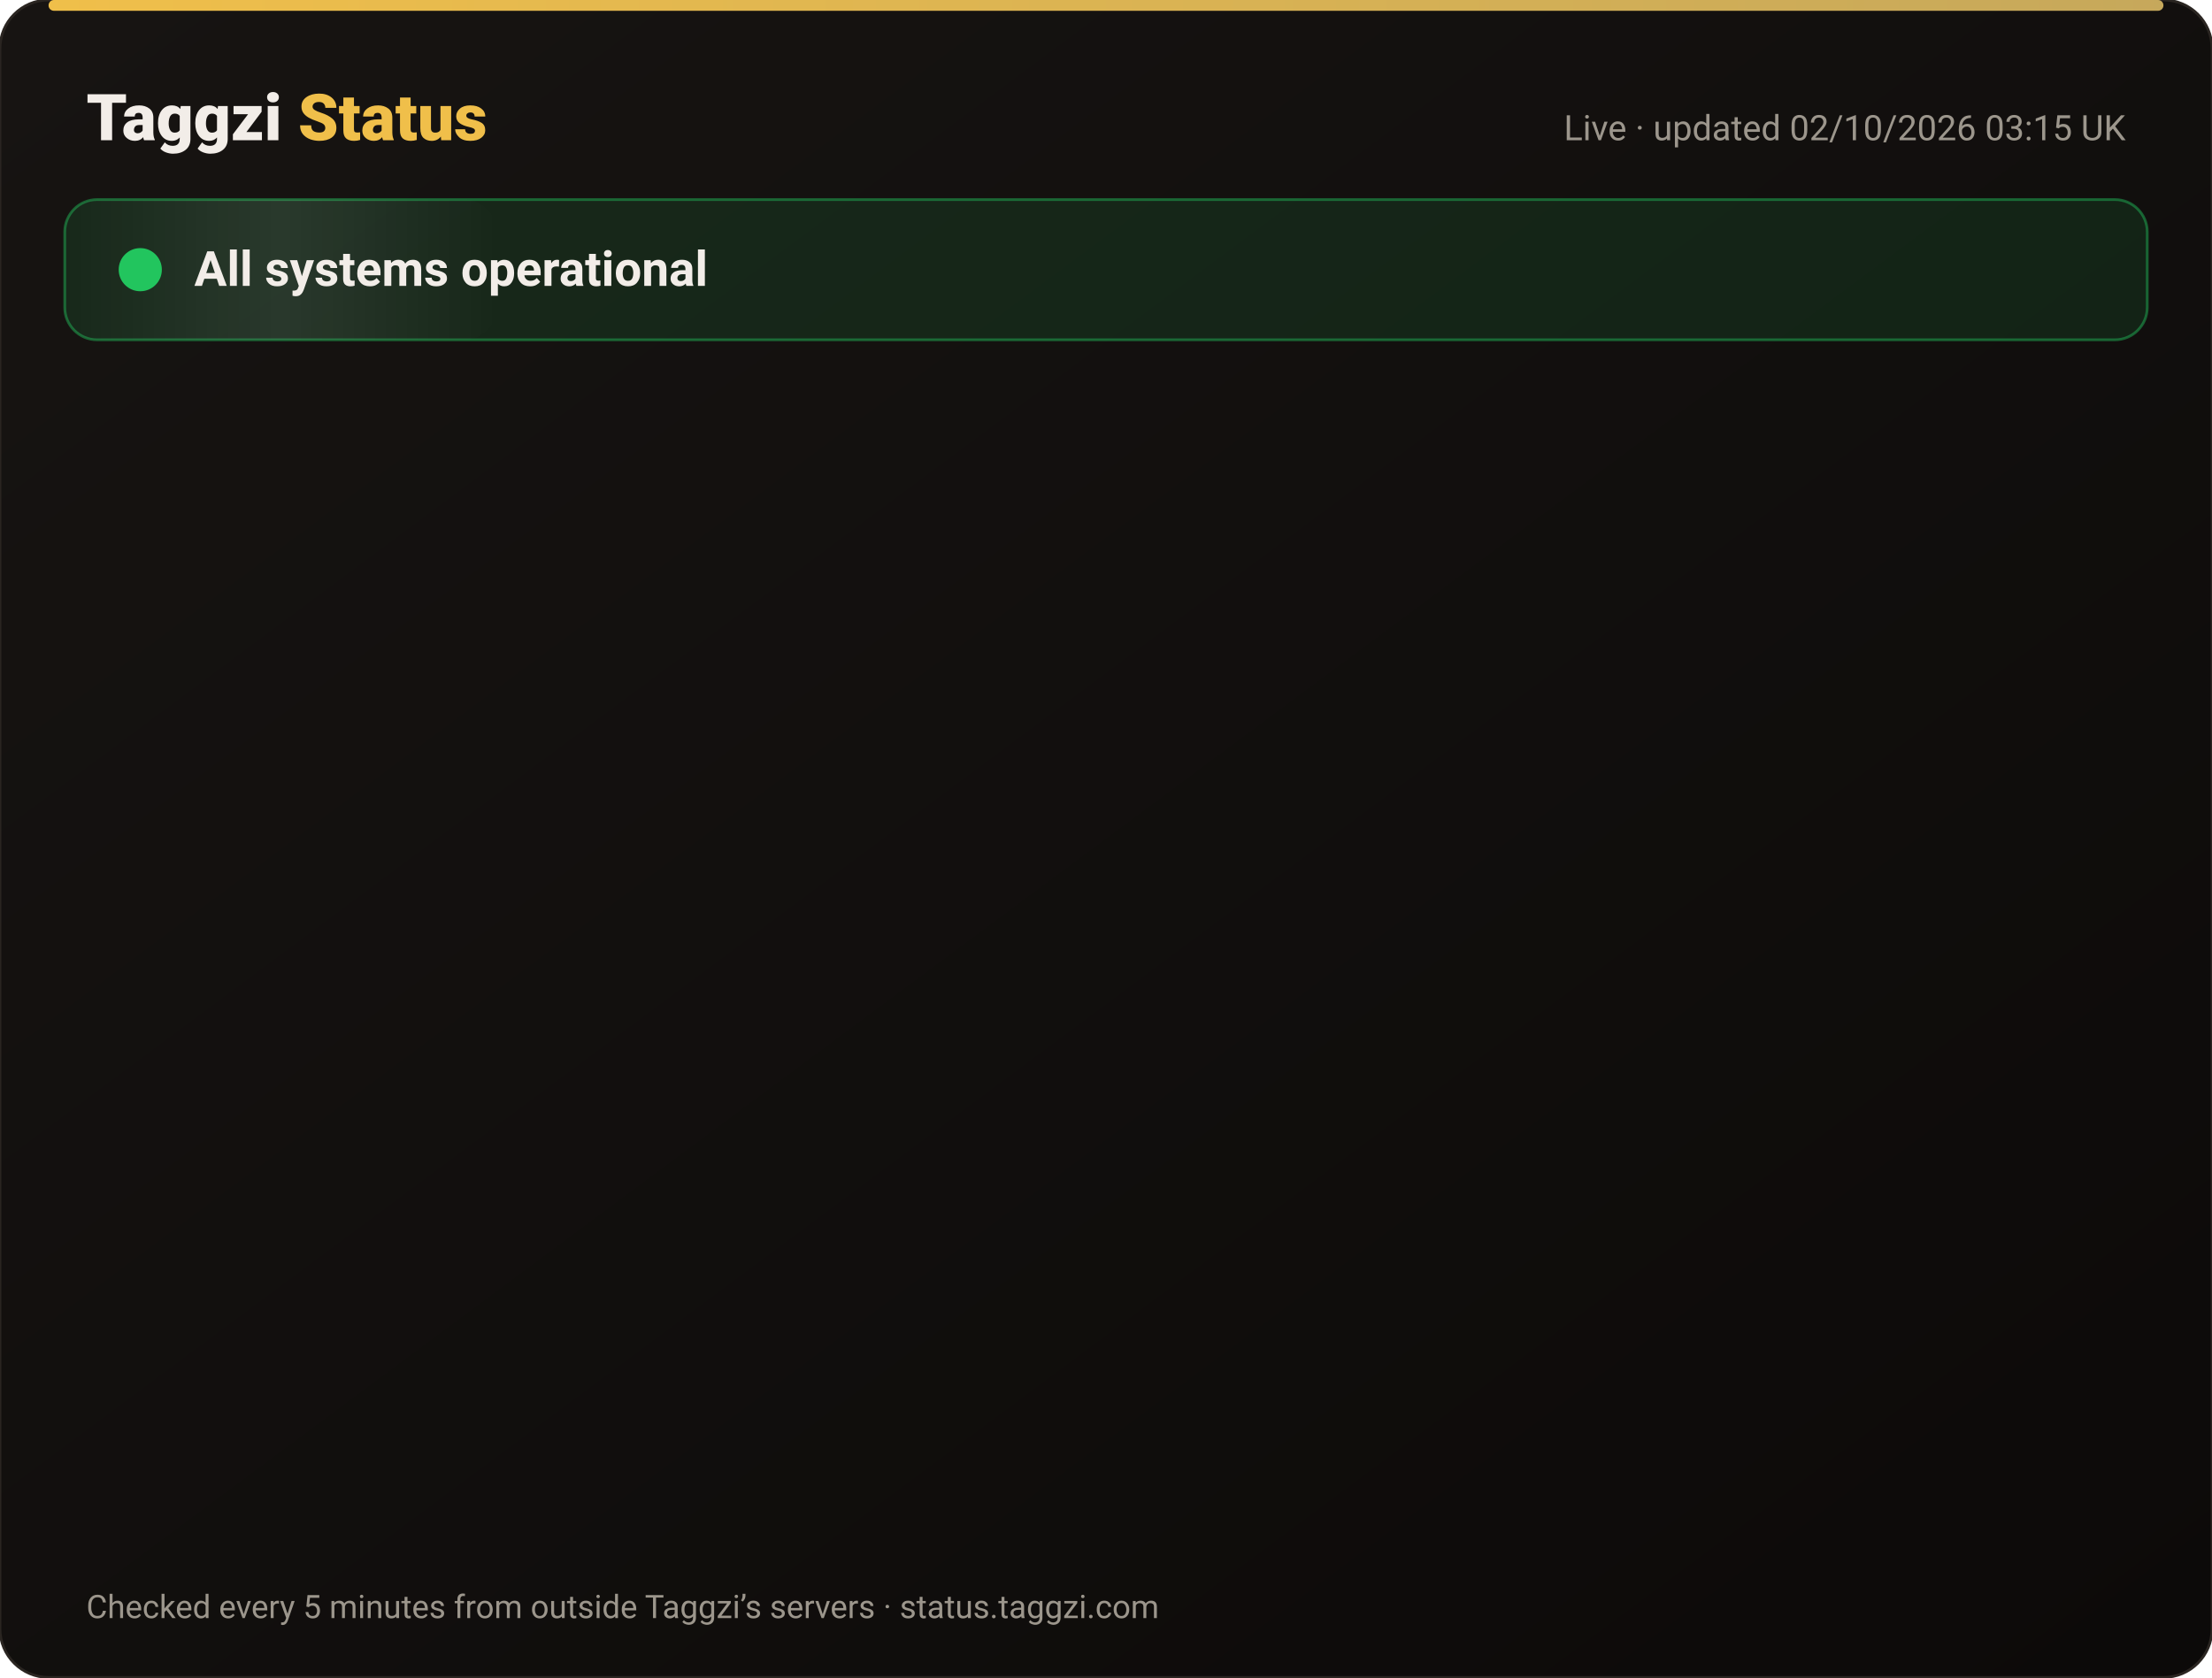
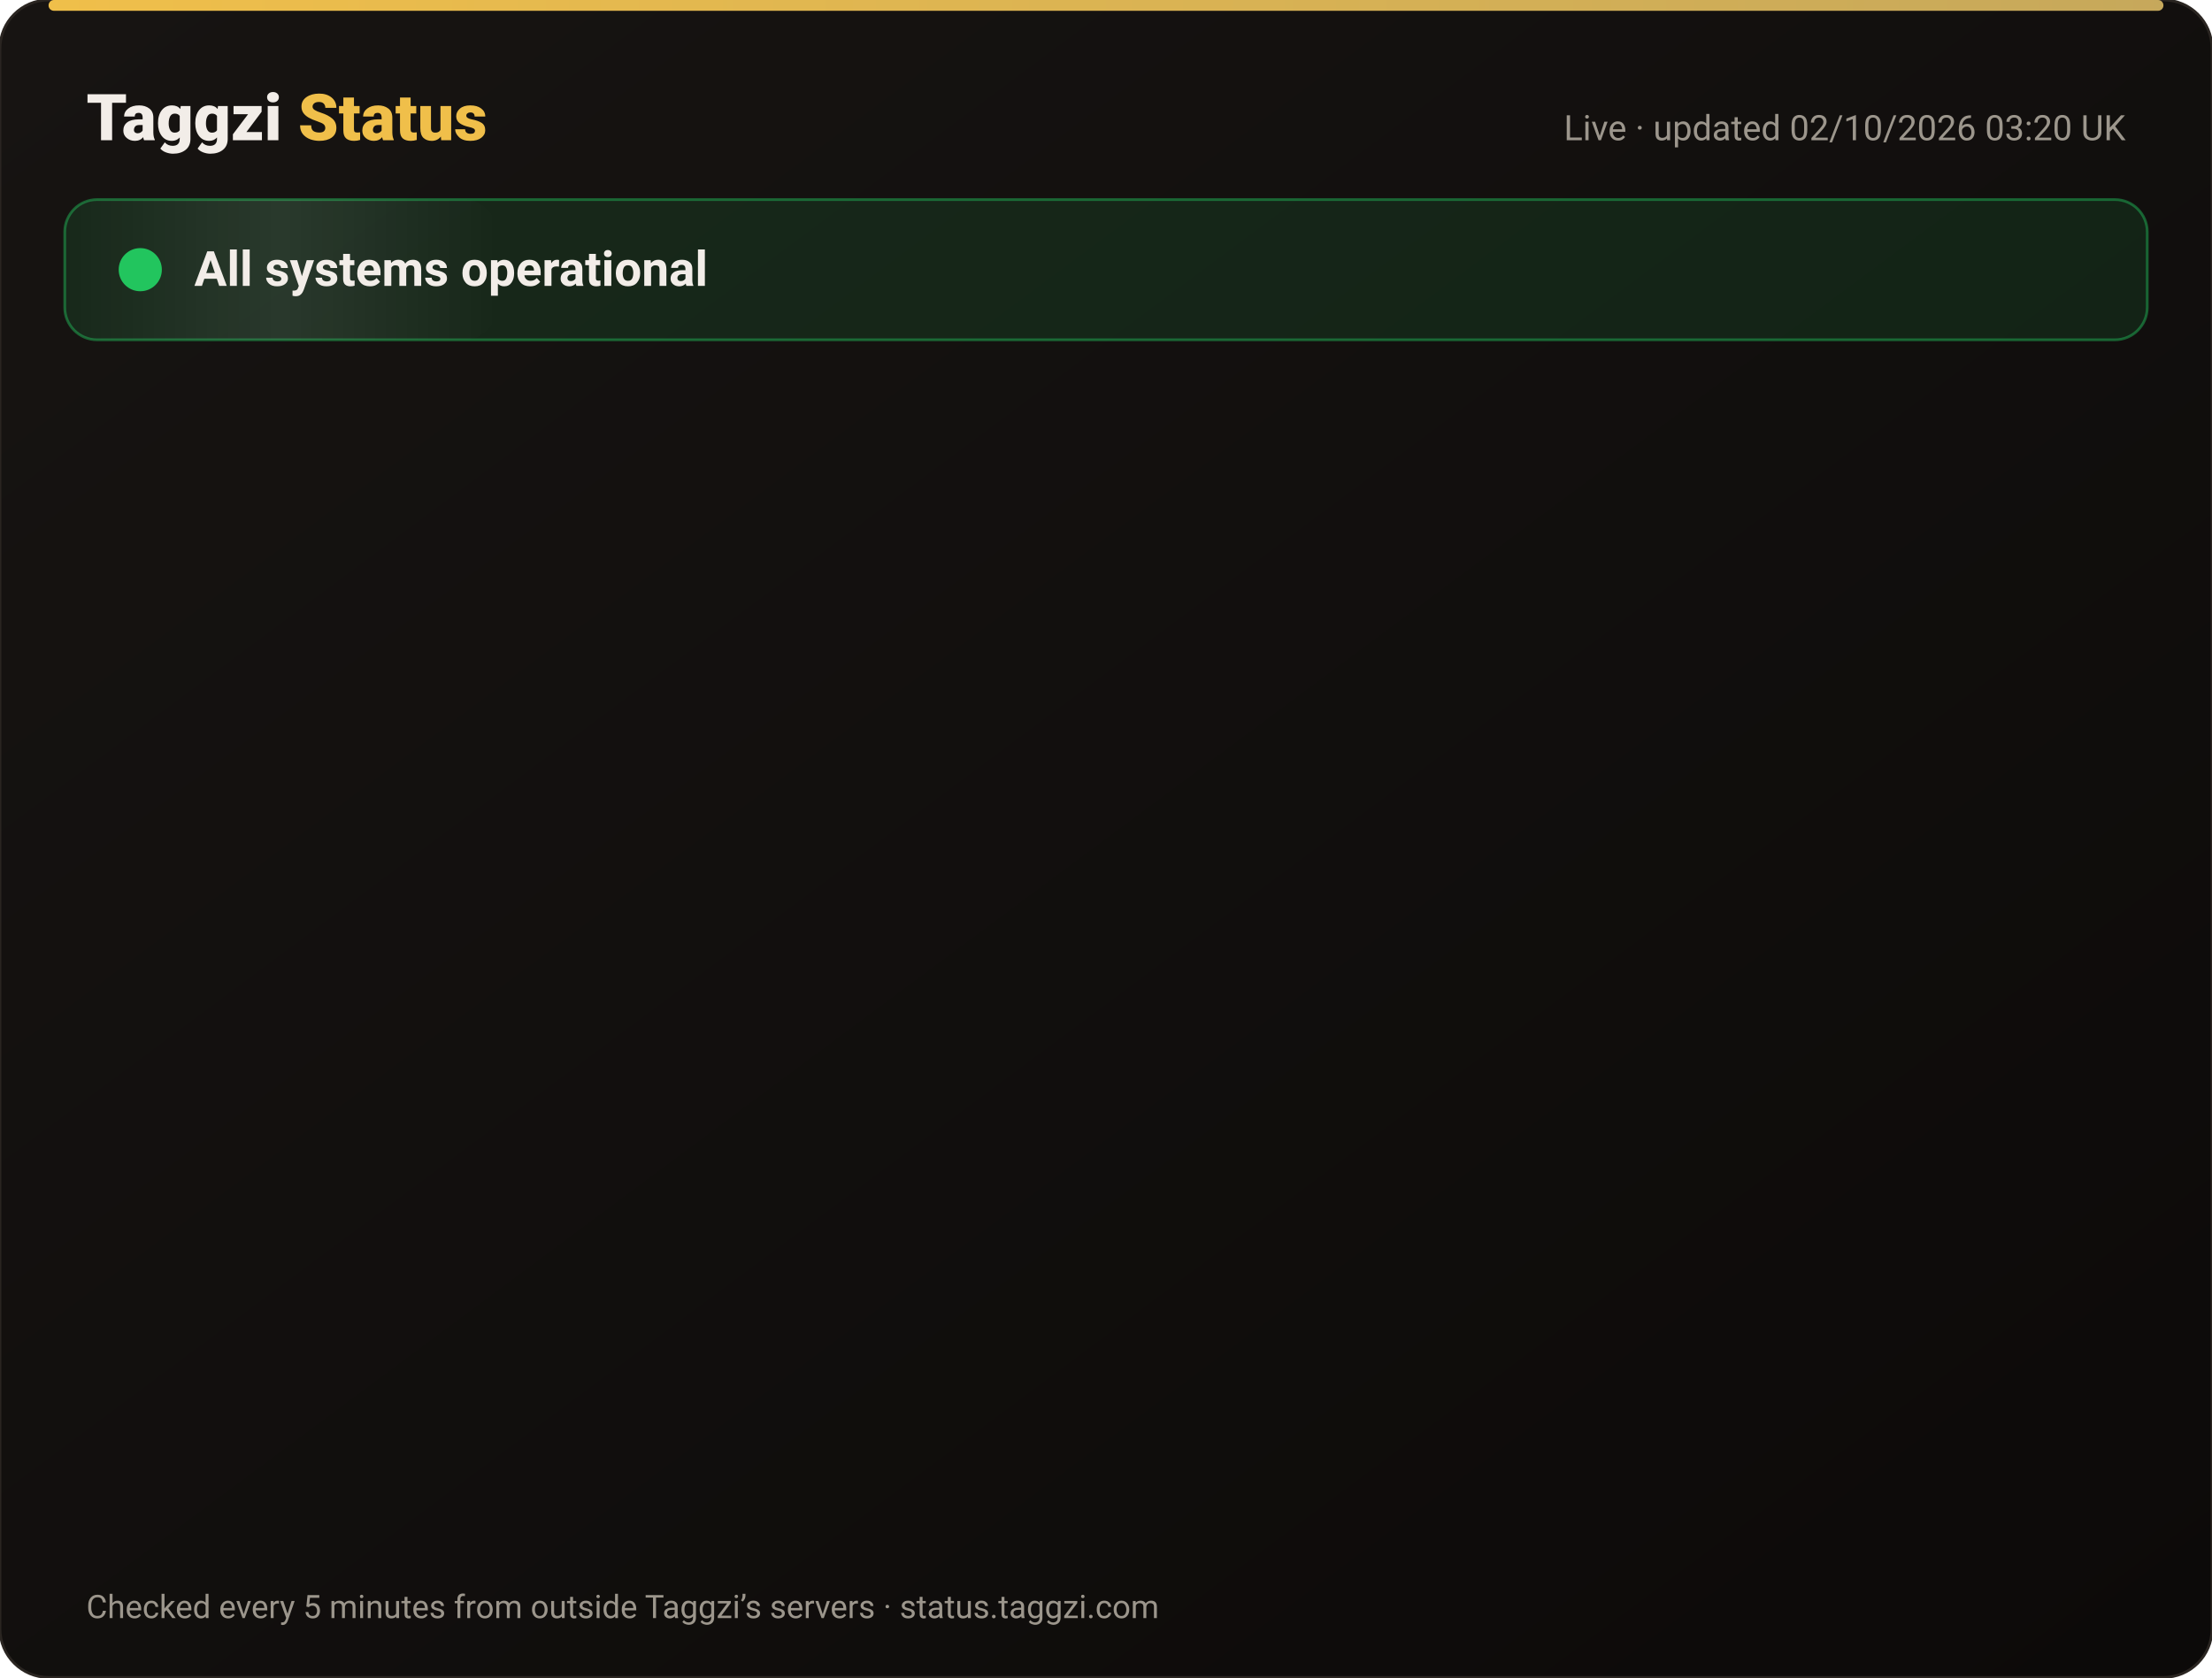
<svg xmlns="http://www.w3.org/2000/svg" width="820" height="622" viewBox="0 0 820 622" font-family="-apple-system,Segoe UI,Roboto,Helvetica,Arial,sans-serif">
  <defs>
    <linearGradient id="bg" x1="0" y1="0" x2="1" y2="1">
      <stop offset="0" stop-color="#171412" />
      <stop offset="1" stop-color="#0C0A09" />
    </linearGradient>
    <linearGradient id="gold" x1="0" x2="1">
      <stop offset="0" stop-color="#F0BF4A" />
      <stop offset="1" stop-color="#c6a85b" />
    </linearGradient>
    <linearGradient id="shine" x1="0" x2="1">
      <stop offset="0" stop-color="#fff" stop-opacity="0" />
      <stop offset=".5" stop-color="#fff" stop-opacity=".08" />
      <stop offset="1" stop-color="#fff" stop-opacity="0" />
    </linearGradient>
  </defs>
  <rect width="820" height="622" rx="18" fill="url(#bg)" stroke="#2a2521" />
  <rect x="18" y="0" width="784" height="4" rx="2" fill="url(#gold)" />
  <text x="32" y="52" font-size="24" font-weight="800" fill="#F2EDE8">Taggzi <tspan fill="#F0BF4A">Status</tspan>
  </text>
-   <text x="788" y="52" font-size="13" fill="#9C968C" text-anchor="end">Live · updated 02/10/2026 03:15 UK</text>
+   <text x="788" y="52" font-size="13" fill="#9C968C" text-anchor="end">Live · updated 02/10/2026 03:20 UK</text>
  <rect x="24" y="74" width="772" height="52" rx="12" fill="#22c55e" fill-opacity=".12" stroke="#22c55e" stroke-opacity=".45" />
  <rect x="24" y="74" width="160" height="52" rx="12" fill="url(#shine)">
    <animate attributeName="x" from="-160" to="820" dur="4s" repeatCount="indefinite" />
  </rect>
  <circle cx="52" cy="100" r="7" fill="#22c55e" />
  <circle cx="52" cy="100" r="7" fill="none" stroke="#22c55e" stroke-width="2">
    <animate attributeName="r" values="7;15;7" dur="2s" repeatCount="indefinite" />
    <animate attributeName="opacity" values=".9;0;.9" dur="2s" repeatCount="indefinite" />
  </circle>
  <text x="72" y="106" font-size="18" font-weight="700" fill="#F2EDE8">All systems operational</text>
  <g opacity="0">
    <animate attributeName="opacity" from="0" to="1" begin="0.00s" dur=".6s" fill="freeze" />
    <line x1="32" y1="188" x2="788" y2="188" stroke="#2a2521" />
    <circle cx="44" cy="166" r="6" fill="#22c55e">
      <animate attributeName="opacity" values="1;.45;1" dur="2.4s" begin="0.00s" repeatCount="indefinite" />
    </circle>
    <text x="62" y="171" font-size="15" font-weight="650" fill="#F2EDE8">Website</text>
    <text x="630" y="171" font-size="13" fill="#9C968C" text-anchor="end">100.00% uptime</text>
    <rect x="648" y="154" width="140" height="24" rx="12" fill="#22c55e" fill-opacity=".14" stroke="#22c55e" stroke-opacity=".5" />
    <text x="718" y="171" font-size="12" font-weight="700" fill="#22c55e" text-anchor="middle">Operational</text>
  </g>
  <g opacity="0">
    <animate attributeName="opacity" from="0" to="1" begin="0.15s" dur=".6s" fill="freeze" />
    <line x1="32" y1="234" x2="788" y2="234" stroke="#2a2521" />
    <circle cx="44" cy="212" r="6" fill="#22c55e">
      <animate attributeName="opacity" values="1;.45;1" dur="2.4s" begin="0.15s" repeatCount="indefinite" />
    </circle>
    <text x="62" y="217" font-size="15" font-weight="650" fill="#F2EDE8">Tag scans</text>
    <text x="630" y="217" font-size="13" fill="#9C968C" text-anchor="end">100.00% uptime</text>
    <rect x="648" y="200" width="140" height="24" rx="12" fill="#22c55e" fill-opacity=".14" stroke="#22c55e" stroke-opacity=".5" />
    <text x="718" y="217" font-size="12" font-weight="700" fill="#22c55e" text-anchor="middle">Operational</text>
  </g>
  <g opacity="0">
    <animate attributeName="opacity" from="0" to="1" begin="0.30s" dur=".6s" fill="freeze" />
    <line x1="32" y1="280" x2="788" y2="280" stroke="#2a2521" />
    <circle cx="44" cy="258" r="6" fill="#22c55e">
      <animate attributeName="opacity" values="1;.45;1" dur="2.4s" begin="0.30s" repeatCount="indefinite" />
    </circle>
    <text x="62" y="263" font-size="15" font-weight="650" fill="#F2EDE8">Manual tag lookup</text>
    <text x="630" y="263" font-size="13" fill="#9C968C" text-anchor="end">100.00% uptime</text>
    <rect x="648" y="246" width="140" height="24" rx="12" fill="#22c55e" fill-opacity=".14" stroke="#22c55e" stroke-opacity=".5" />
    <text x="718" y="263" font-size="12" font-weight="700" fill="#22c55e" text-anchor="middle">Operational</text>
  </g>
  <g opacity="0">
    <animate attributeName="opacity" from="0" to="1" begin="0.45s" dur=".6s" fill="freeze" />
    <line x1="32" y1="326" x2="788" y2="326" stroke="#2a2521" />
    <circle cx="44" cy="304" r="6" fill="#22c55e">
      <animate attributeName="opacity" values="1;.45;1" dur="2.4s" begin="0.45s" repeatCount="indefinite" />
    </circle>
    <text x="62" y="309" font-size="15" font-weight="650" fill="#F2EDE8">App &amp; login</text>
    <text x="630" y="309" font-size="13" fill="#9C968C" text-anchor="end">100.00% uptime</text>
    <rect x="648" y="292" width="140" height="24" rx="12" fill="#22c55e" fill-opacity=".14" stroke="#22c55e" stroke-opacity=".5" />
    <text x="718" y="309" font-size="12" font-weight="700" fill="#22c55e" text-anchor="middle">Operational</text>
  </g>
  <g opacity="0">
    <animate attributeName="opacity" from="0" to="1" begin="0.60s" dur=".6s" fill="freeze" />
    <line x1="32" y1="372" x2="788" y2="372" stroke="#2a2521" />
    <circle cx="44" cy="350" r="6" fill="#22c55e">
      <animate attributeName="opacity" values="1;.45;1" dur="2.4s" begin="0.60s" repeatCount="indefinite" />
    </circle>
    <text x="62" y="355" font-size="15" font-weight="650" fill="#F2EDE8">Community alerts</text>
    <text x="630" y="355" font-size="13" fill="#9C968C" text-anchor="end">100.00% uptime</text>
    <rect x="648" y="338" width="140" height="24" rx="12" fill="#22c55e" fill-opacity=".14" stroke="#22c55e" stroke-opacity=".5" />
    <text x="718" y="355" font-size="12" font-weight="700" fill="#22c55e" text-anchor="middle">Operational</text>
  </g>
  <g opacity="0">
    <animate attributeName="opacity" from="0" to="1" begin="0.75s" dur=".6s" fill="freeze" />
    <line x1="32" y1="418" x2="788" y2="418" stroke="#2a2521" />
    <circle cx="44" cy="396" r="6" fill="#22c55e">
      <animate attributeName="opacity" values="1;.45;1" dur="2.4s" begin="0.75s" repeatCount="indefinite" />
    </circle>
    <text x="62" y="401" font-size="15" font-weight="650" fill="#F2EDE8">Private calling</text>
    <text x="630" y="401" font-size="13" fill="#9C968C" text-anchor="end">100.00% uptime</text>
    <rect x="648" y="384" width="140" height="24" rx="12" fill="#22c55e" fill-opacity=".14" stroke="#22c55e" stroke-opacity=".5" />
    <text x="718" y="401" font-size="12" font-weight="700" fill="#22c55e" text-anchor="middle">Operational</text>
  </g>
  <g opacity="0">
    <animate attributeName="opacity" from="0" to="1" begin="0.90s" dur=".6s" fill="freeze" />
    <line x1="32" y1="464" x2="788" y2="464" stroke="#2a2521" />
    <circle cx="44" cy="442" r="6" fill="#22c55e">
      <animate attributeName="opacity" values="1;.45;1" dur="2.4s" begin="0.90s" repeatCount="indefinite" />
    </circle>
    <text x="62" y="447" font-size="15" font-weight="650" fill="#F2EDE8">Payments</text>
    <text x="630" y="447" font-size="13" fill="#9C968C" text-anchor="end">100.00% uptime</text>
    <rect x="648" y="430" width="140" height="24" rx="12" fill="#22c55e" fill-opacity=".14" stroke="#22c55e" stroke-opacity=".5" />
    <text x="718" y="447" font-size="12" font-weight="700" fill="#22c55e" text-anchor="middle">Operational</text>
  </g>
  <g opacity="0">
    <animate attributeName="opacity" from="0" to="1" begin="1.05s" dur=".6s" fill="freeze" />
    <line x1="32" y1="510" x2="788" y2="510" stroke="#2a2521" />
    <circle cx="44" cy="488" r="6" fill="#22c55e">
      <animate attributeName="opacity" values="1;.45;1" dur="2.4s" begin="1.05s" repeatCount="indefinite" />
    </circle>
    <text x="62" y="493" font-size="15" font-weight="650" fill="#F2EDE8">Email &amp; support</text>
    <text x="630" y="493" font-size="13" fill="#9C968C" text-anchor="end">100.00% uptime</text>
    <rect x="648" y="476" width="140" height="24" rx="12" fill="#22c55e" fill-opacity=".14" stroke="#22c55e" stroke-opacity=".5" />
    <text x="718" y="493" font-size="12" font-weight="700" fill="#22c55e" text-anchor="middle">Operational</text>
  </g>
  <g opacity="0">
    <animate attributeName="opacity" from="0" to="1" begin="1.20s" dur=".6s" fill="freeze" />
    <line x1="32" y1="556" x2="788" y2="556" stroke="#2a2521" />
    <circle cx="44" cy="534" r="6" fill="#22c55e">
      <animate attributeName="opacity" values="1;.45;1" dur="2.4s" begin="1.20s" repeatCount="indefinite" />
    </circle>
    <text x="62" y="539" font-size="15" font-weight="650" fill="#F2EDE8">Secure connection (SSL)</text>
    <text x="630" y="539" font-size="13" fill="#9C968C" text-anchor="end">100.00% uptime</text>
    <rect x="648" y="522" width="140" height="24" rx="12" fill="#22c55e" fill-opacity=".14" stroke="#22c55e" stroke-opacity=".5" />
    <text x="718" y="539" font-size="12" font-weight="700" fill="#22c55e" text-anchor="middle">Operational</text>
  </g>
  <text x="32" y="600" font-size="12" fill="#9C968C">Checked every 5 minutes from outside Taggzi’s servers · status.taggzi.com</text>
</svg>
